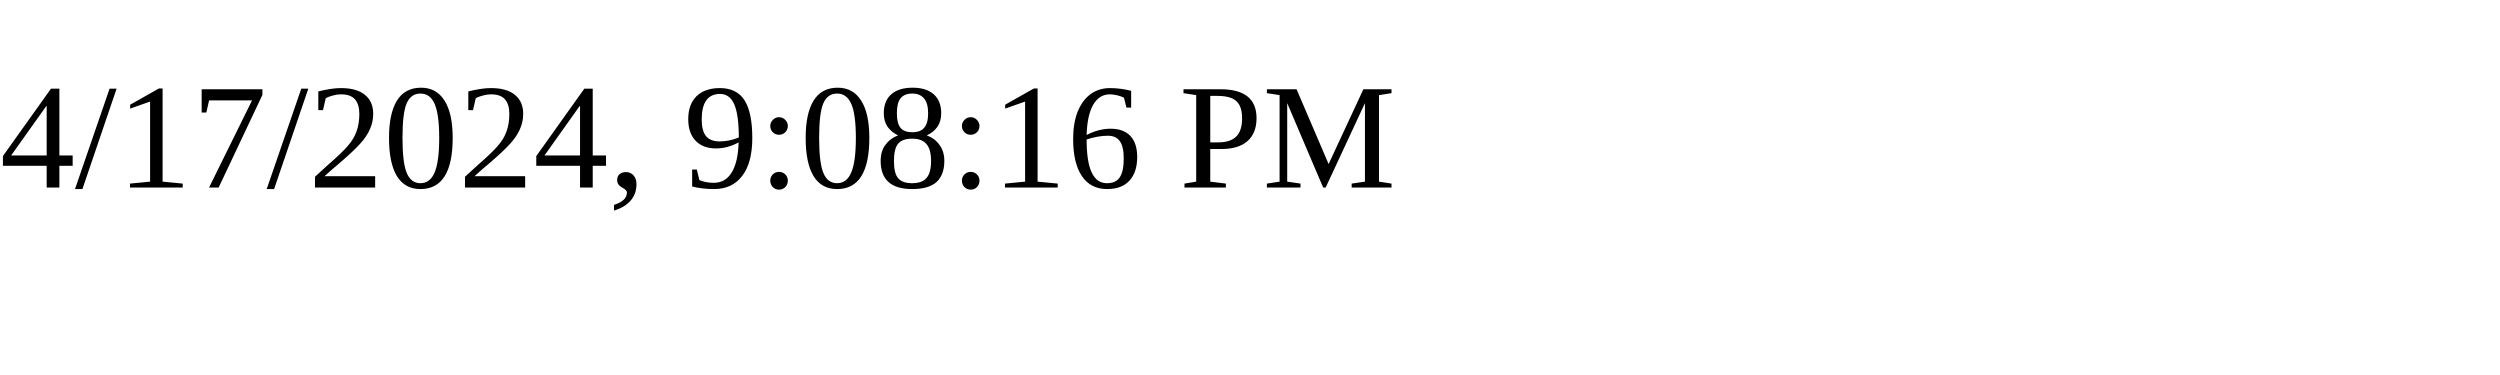
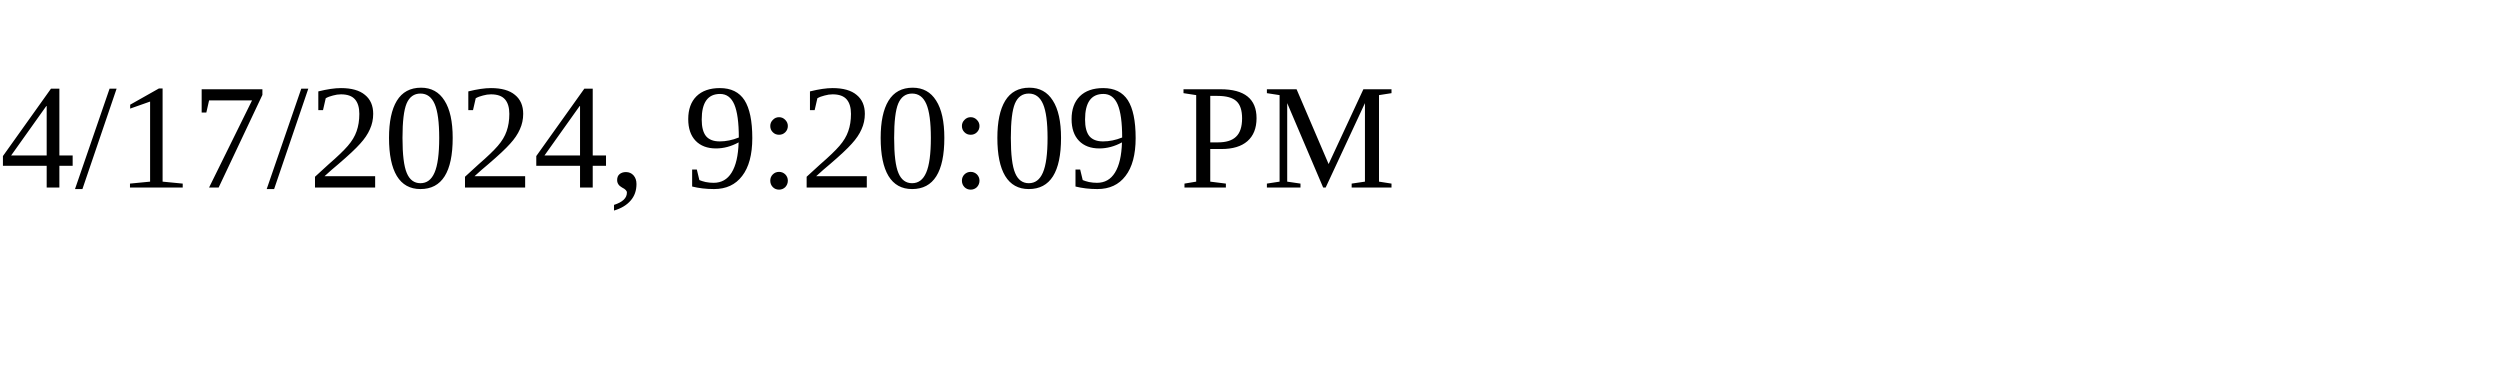
<svg xmlns="http://www.w3.org/2000/svg" height="30" width="200">
-   <text x="0" y="15">4/17/2024, 9:08:16 PM</text>
+   <text x="0" y="15">4/17/2024, 9:20:09 PM</text>
</svg>
